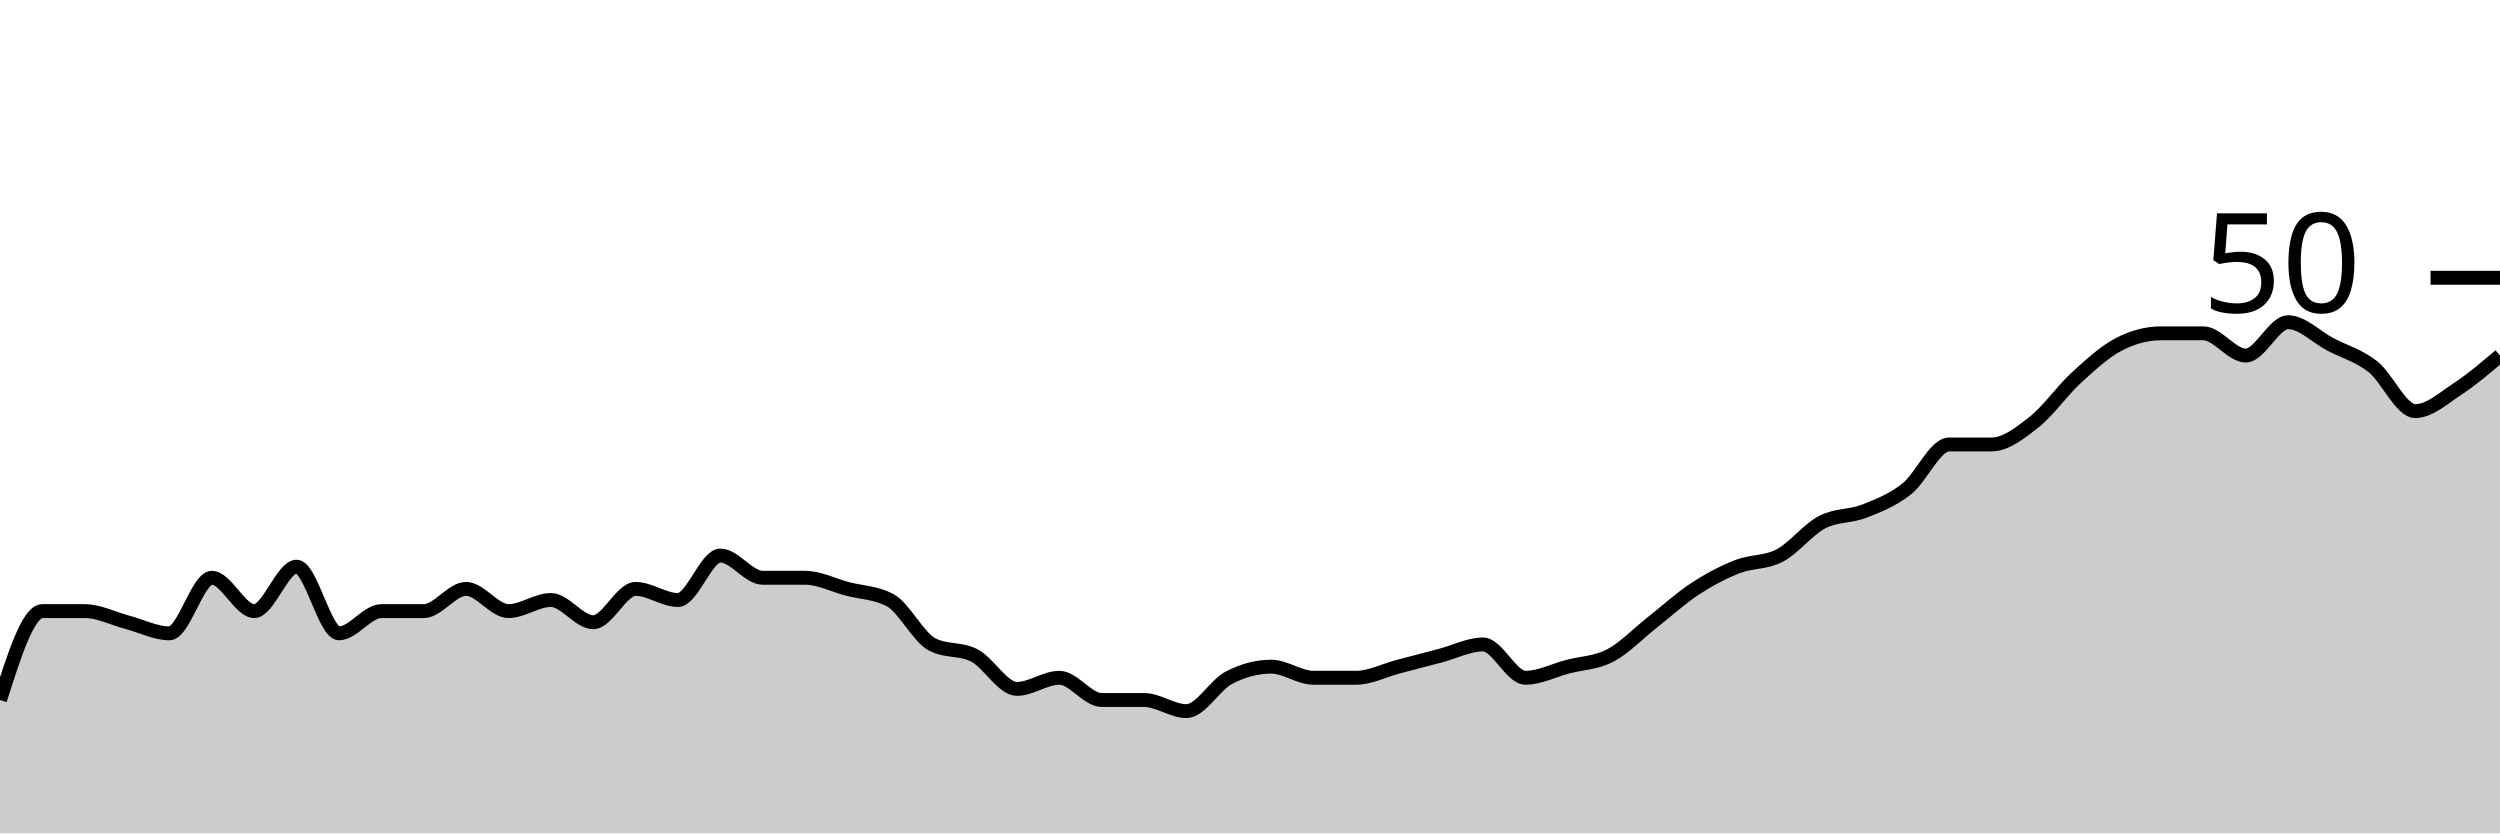
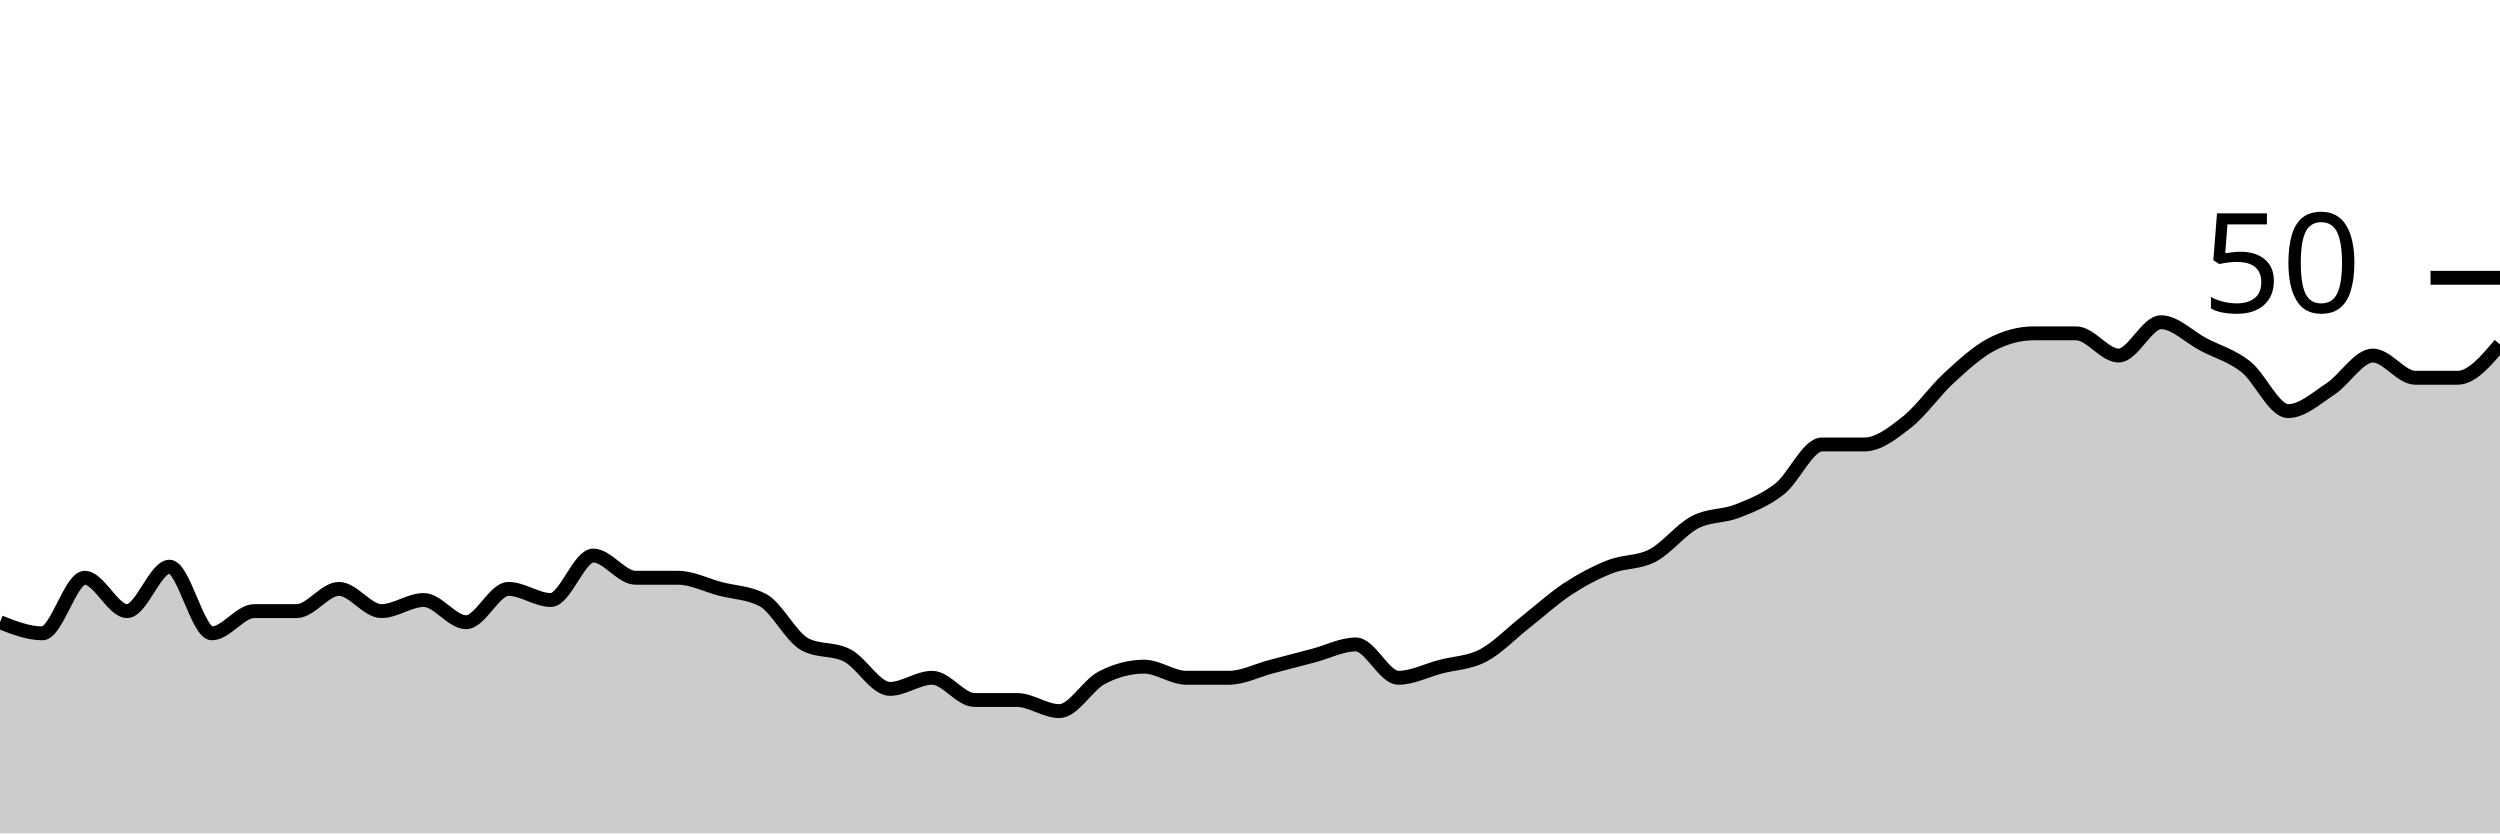
<svg xmlns="http://www.w3.org/2000/svg" viewBox="0 0 180 60">
  <g transform="translate(0,20)">
-     <path class="area" fill="rgba(0, 0, 0, 0.2)" d="M0,30.4C1.017,27.2,2.034,24,3.051,24C4.068,24,5.085,24,6.102,24C7.119,24,8.136,24.533,9.153,24.8C10.169,25.067,11.186,25.6,12.203,25.6C13.22,25.6,14.237,21.6,15.254,21.6C16.271,21.6,17.288,24,18.305,24C19.322,24,20.339,20.8,21.356,20.8C22.373,20.8,23.39,25.6,24.407,25.6C25.424,25.6,26.441,24,27.458,24C28.475,24,29.492,24,30.508,24C31.525,24,32.542,22.4,33.559,22.4C34.576,22.4,35.593,24,36.61,24C37.627,24,38.644,23.2,39.661,23.2C40.678,23.2,41.695,24.8,42.712,24.8C43.729,24.8,44.746,22.4,45.763,22.4C46.78,22.4,47.797,23.2,48.814,23.2C49.831,23.2,50.847,20,51.864,20C52.881,20,53.898,21.6,54.915,21.6C55.932,21.6,56.949,21.6,57.966,21.6C58.983,21.6,60,22.133,61.017,22.4C62.034,22.667,63.051,22.667,64.068,23.2C65.085,23.733,66.102,25.867,67.119,26.4C68.136,26.933,69.153,26.667,70.169,27.2C71.186,27.733,72.203,29.6,73.22,29.6C74.237,29.6,75.254,28.8,76.271,28.8C77.288,28.8,78.305,30.4,79.322,30.4C80.339,30.4,81.356,30.4,82.373,30.4C83.39,30.4,84.407,31.2,85.424,31.2C86.441,31.2,87.458,29.333,88.475,28.8C89.492,28.267,90.508,28,91.525,28C92.542,28,93.559,28.8,94.576,28.8C95.593,28.8,96.61,28.8,97.627,28.8C98.644,28.8,99.661,28.267,100.678,28C101.695,27.733,102.712,27.467,103.729,27.2C104.746,26.933,105.763,26.4,106.78,26.4C107.797,26.4,108.814,28.8,109.831,28.8C110.847,28.8,111.864,28.267,112.881,28C113.898,27.733,114.915,27.733,115.932,27.2C116.949,26.667,117.966,25.6,118.983,24.8C120,24,121.017,23.067,122.034,22.4C123.051,21.733,124.068,21.2,125.085,20.8C126.102,20.4,127.119,20.533,128.136,20C129.153,19.467,130.169,18.133,131.186,17.6C132.203,17.067,133.22,17.2,134.237,16.8C135.254,16.4,136.271,16,137.288,15.2C138.305,14.4,139.322,12,140.339,12C141.356,12,142.373,12,143.39,12C144.407,12,145.424,11.2,146.441,10.4C147.458,9.6,148.475,8.133,149.492,7.2C150.508,6.267,151.525,5.333,152.542,4.8C153.559,4.267,154.576,4,155.593,4C156.61,4,157.627,4,158.644,4C159.661,4,160.678,5.6,161.695,5.6C162.712,5.6,163.729,3.2,164.746,3.2C165.763,3.2,166.78,4.267,167.797,4.8C168.814,5.333,169.831,5.6,170.847,6.4C171.864,7.2,172.881,9.6,173.898,9.6C174.915,9.6,175.932,8.667,176.949,8C177.966,7.333,178.983,6.467,180,5.6L180,40C178.983,40,177.966,40,176.949,40C175.932,40,174.915,40,173.898,40C172.881,40,171.864,40,170.847,40C169.831,40,168.814,40,167.797,40C166.78,40,165.763,40,164.746,40C163.729,40,162.712,40,161.695,40C160.678,40,159.661,40,158.644,40C157.627,40,156.61,40,155.593,40C154.576,40,153.559,40,152.542,40C151.525,40,150.508,40,149.492,40C148.475,40,147.458,40,146.441,40C145.424,40,144.407,40,143.39,40C142.373,40,141.356,40,140.339,40C139.322,40,138.305,40,137.288,40C136.271,40,135.254,40,134.237,40C133.22,40,132.203,40,131.186,40C130.169,40,129.153,40,128.136,40C127.119,40,126.102,40,125.085,40C124.068,40,123.051,40,122.034,40C121.017,40,120,40,118.983,40C117.966,40,116.949,40,115.932,40C114.915,40,113.898,40,112.881,40C111.864,40,110.847,40,109.831,40C108.814,40,107.797,40,106.78,40C105.763,40,104.746,40,103.729,40C102.712,40,101.695,40,100.678,40C99.661,40,98.644,40,97.627,40C96.61,40,95.593,40,94.576,40C93.559,40,92.542,40,91.525,40C90.508,40,89.492,40,88.475,40C87.458,40,86.441,40,85.424,40C84.407,40,83.39,40,82.373,40C81.356,40,80.339,40,79.322,40C78.305,40,77.288,40,76.271,40C75.254,40,74.237,40,73.22,40C72.203,40,71.186,40,70.169,40C69.153,40,68.136,40,67.119,40C66.102,40,65.085,40,64.068,40C63.051,40,62.034,40,61.017,40C60,40,58.983,40,57.966,40C56.949,40,55.932,40,54.915,40C53.898,40,52.881,40,51.864,40C50.847,40,49.831,40,48.814,40C47.797,40,46.78,40,45.763,40C44.746,40,43.729,40,42.712,40C41.695,40,40.678,40,39.661,40C38.644,40,37.627,40,36.61,40C35.593,40,34.576,40,33.559,40C32.542,40,31.525,40,30.508,40C29.492,40,28.475,40,27.458,40C26.441,40,25.424,40,24.407,40C23.39,40,22.373,40,21.356,40C20.339,40,19.322,40,18.305,40C17.288,40,16.271,40,15.254,40C14.237,40,13.22,40,12.203,40C11.186,40,10.169,40,9.153,40C8.136,40,7.119,40,6.102,40C5.085,40,4.068,40,3.051,40C2.034,40,1.017,40,0,40Z" />
-     <path class="line" stroke="black" fill="none" d="M0,30.4C1.017,27.2,2.034,24,3.051,24C4.068,24,5.085,24,6.102,24C7.119,24,8.136,24.533,9.153,24.8C10.169,25.067,11.186,25.6,12.203,25.6C13.22,25.6,14.237,21.6,15.254,21.6C16.271,21.6,17.288,24,18.305,24C19.322,24,20.339,20.8,21.356,20.8C22.373,20.8,23.39,25.6,24.407,25.6C25.424,25.6,26.441,24,27.458,24C28.475,24,29.492,24,30.508,24C31.525,24,32.542,22.4,33.559,22.4C34.576,22.4,35.593,24,36.61,24C37.627,24,38.644,23.2,39.661,23.2C40.678,23.2,41.695,24.8,42.712,24.8C43.729,24.8,44.746,22.4,45.763,22.4C46.78,22.4,47.797,23.2,48.814,23.2C49.831,23.2,50.847,20,51.864,20C52.881,20,53.898,21.6,54.915,21.6C55.932,21.6,56.949,21.6,57.966,21.6C58.983,21.6,60,22.133,61.017,22.4C62.034,22.667,63.051,22.667,64.068,23.2C65.085,23.733,66.102,25.867,67.119,26.4C68.136,26.933,69.153,26.667,70.169,27.2C71.186,27.733,72.203,29.6,73.22,29.6C74.237,29.6,75.254,28.8,76.271,28.8C77.288,28.8,78.305,30.4,79.322,30.4C80.339,30.4,81.356,30.4,82.373,30.4C83.39,30.4,84.407,31.2,85.424,31.2C86.441,31.2,87.458,29.333,88.475,28.8C89.492,28.267,90.508,28,91.525,28C92.542,28,93.559,28.8,94.576,28.8C95.593,28.8,96.61,28.8,97.627,28.8C98.644,28.8,99.661,28.267,100.678,28C101.695,27.733,102.712,27.467,103.729,27.2C104.746,26.933,105.763,26.4,106.78,26.4C107.797,26.4,108.814,28.8,109.831,28.8C110.847,28.8,111.864,28.267,112.881,28C113.898,27.733,114.915,27.733,115.932,27.2C116.949,26.667,117.966,25.6,118.983,24.8C120,24,121.017,23.067,122.034,22.4C123.051,21.733,124.068,21.2,125.085,20.8C126.102,20.4,127.119,20.533,128.136,20C129.153,19.467,130.169,18.133,131.186,17.6C132.203,17.067,133.22,17.2,134.237,16.8C135.254,16.4,136.271,16,137.288,15.2C138.305,14.4,139.322,12,140.339,12C141.356,12,142.373,12,143.39,12C144.407,12,145.424,11.2,146.441,10.4C147.458,9.6,148.475,8.133,149.492,7.2C150.508,6.267,151.525,5.333,152.542,4.8C153.559,4.267,154.576,4,155.593,4C156.61,4,157.627,4,158.644,4C159.661,4,160.678,5.6,161.695,5.6C162.712,5.6,163.729,3.2,164.746,3.2C165.763,3.2,166.78,4.267,167.797,4.8C168.814,5.333,169.831,5.6,170.847,6.4C171.864,7.2,172.881,9.6,173.898,9.6C174.915,9.6,175.932,8.667,176.949,8C177.966,7.333,178.983,6.467,180,5.6" />
+     <path class="area" fill="rgba(0, 0, 0, 0.2)" d="M0,24.8C1.017,25.2,2.034,25.6,3.051,25.6C4.068,25.6,5.085,21.6,6.102,21.6C7.119,21.6,8.136,24,9.153,24C10.169,24,11.186,20.8,12.203,20.8C13.22,20.8,14.237,25.6,15.254,25.6C16.271,25.6,17.288,24,18.305,24C19.322,24,20.339,24,21.356,24C22.373,24,23.39,22.4,24.407,22.4C25.424,22.4,26.441,24,27.458,24C28.475,24,29.492,23.2,30.508,23.2C31.525,23.2,32.542,24.8,33.559,24.8C34.576,24.8,35.593,22.4,36.61,22.4C37.627,22.4,38.644,23.2,39.661,23.2C40.678,23.2,41.695,20,42.712,20C43.729,20,44.746,21.6,45.763,21.6C46.78,21.6,47.797,21.6,48.814,21.6C49.831,21.6,50.847,22.133,51.864,22.4C52.881,22.667,53.898,22.667,54.915,23.2C55.932,23.733,56.949,25.867,57.966,26.4C58.983,26.933,60,26.667,61.017,27.2C62.034,27.733,63.051,29.6,64.068,29.6C65.085,29.6,66.102,28.8,67.119,28.8C68.136,28.8,69.153,30.4,70.169,30.4C71.186,30.4,72.203,30.4,73.22,30.4C74.237,30.4,75.254,31.2,76.271,31.2C77.288,31.2,78.305,29.333,79.322,28.8C80.339,28.267,81.356,28,82.373,28C83.39,28,84.407,28.8,85.424,28.8C86.441,28.8,87.458,28.8,88.475,28.8C89.492,28.8,90.508,28.267,91.525,28C92.542,27.733,93.559,27.467,94.576,27.2C95.593,26.933,96.61,26.4,97.627,26.4C98.644,26.4,99.661,28.8,100.678,28.8C101.695,28.8,102.712,28.267,103.729,28C104.746,27.733,105.763,27.733,106.78,27.2C107.797,26.667,108.814,25.6,109.831,24.8C110.847,24,111.864,23.067,112.881,22.4C113.898,21.733,114.915,21.2,115.932,20.8C116.949,20.4,117.966,20.533,118.983,20C120,19.467,121.017,18.133,122.034,17.6C123.051,17.067,124.068,17.2,125.085,16.8C126.102,16.4,127.119,16,128.136,15.2C129.153,14.4,130.169,12,131.186,12C132.203,12,133.22,12,134.237,12C135.254,12,136.271,11.2,137.288,10.4C138.305,9.6,139.322,8.133,140.339,7.2C141.356,6.267,142.373,5.333,143.39,4.8C144.407,4.267,145.424,4,146.441,4C147.458,4,148.475,4,149.492,4C150.508,4,151.525,5.6,152.542,5.6C153.559,5.6,154.576,3.2,155.593,3.2C156.61,3.2,157.627,4.267,158.644,4.8C159.661,5.333,160.678,5.6,161.695,6.4C162.712,7.2,163.729,9.6,164.746,9.6C165.763,9.6,166.78,8.667,167.797,8C168.814,7.333,169.831,5.6,170.847,5.6C171.864,5.6,172.881,7.2,173.898,7.2C174.915,7.2,175.932,7.2,176.949,7.2C177.966,7.2,178.983,6,180,4.8L180,40C178.983,40,177.966,40,176.949,40C175.932,40,174.915,40,173.898,40C172.881,40,171.864,40,170.847,40C169.831,40,168.814,40,167.797,40C166.78,40,165.763,40,164.746,40C163.729,40,162.712,40,161.695,40C160.678,40,159.661,40,158.644,40C157.627,40,156.61,40,155.593,40C154.576,40,153.559,40,152.542,40C151.525,40,150.508,40,149.492,40C148.475,40,147.458,40,146.441,40C145.424,40,144.407,40,143.39,40C142.373,40,141.356,40,140.339,40C139.322,40,138.305,40,137.288,40C136.271,40,135.254,40,134.237,40C133.22,40,132.203,40,131.186,40C130.169,40,129.153,40,128.136,40C127.119,40,126.102,40,125.085,40C124.068,40,123.051,40,122.034,40C121.017,40,120,40,118.983,40C117.966,40,116.949,40,115.932,40C114.915,40,113.898,40,112.881,40C111.864,40,110.847,40,109.831,40C108.814,40,107.797,40,106.78,40C105.763,40,104.746,40,103.729,40C102.712,40,101.695,40,100.678,40C99.661,40,98.644,40,97.627,40C96.61,40,95.593,40,94.576,40C93.559,40,92.542,40,91.525,40C90.508,40,89.492,40,88.475,40C87.458,40,86.441,40,85.424,40C84.407,40,83.39,40,82.373,40C81.356,40,80.339,40,79.322,40C78.305,40,77.288,40,76.271,40C75.254,40,74.237,40,73.22,40C72.203,40,71.186,40,70.169,40C69.153,40,68.136,40,67.119,40C66.102,40,65.085,40,64.068,40C63.051,40,62.034,40,61.017,40C60,40,58.983,40,57.966,40C56.949,40,55.932,40,54.915,40C53.898,40,52.881,40,51.864,40C50.847,40,49.831,40,48.814,40C47.797,40,46.78,40,45.763,40C44.746,40,43.729,40,42.712,40C41.695,40,40.678,40,39.661,40C38.644,40,37.627,40,36.61,40C35.593,40,34.576,40,33.559,40C32.542,40,31.525,40,30.508,40C29.492,40,28.475,40,27.458,40C26.441,40,25.424,40,24.407,40C23.39,40,22.373,40,21.356,40C20.339,40,19.322,40,18.305,40C17.288,40,16.271,40,15.254,40C14.237,40,13.22,40,12.203,40C11.186,40,10.169,40,9.153,40C8.136,40,7.119,40,6.102,40C5.085,40,4.068,40,3.051,40C2.034,40,1.017,40,0,40Z" />
+     <path class="line" stroke="black" fill="none" d="M0,24.8C1.017,25.2,2.034,25.6,3.051,25.6C4.068,25.6,5.085,21.6,6.102,21.6C7.119,21.6,8.136,24,9.153,24C10.169,24,11.186,20.8,12.203,20.8C13.22,20.8,14.237,25.6,15.254,25.6C16.271,25.6,17.288,24,18.305,24C19.322,24,20.339,24,21.356,24C22.373,24,23.39,22.4,24.407,22.4C25.424,22.4,26.441,24,27.458,24C28.475,24,29.492,23.2,30.508,23.2C31.525,23.2,32.542,24.8,33.559,24.8C34.576,24.8,35.593,22.4,36.61,22.4C37.627,22.4,38.644,23.2,39.661,23.2C40.678,23.2,41.695,20,42.712,20C43.729,20,44.746,21.6,45.763,21.6C46.78,21.6,47.797,21.6,48.814,21.6C49.831,21.6,50.847,22.133,51.864,22.4C52.881,22.667,53.898,22.667,54.915,23.2C55.932,23.733,56.949,25.867,57.966,26.4C58.983,26.933,60,26.667,61.017,27.2C62.034,27.733,63.051,29.6,64.068,29.6C65.085,29.6,66.102,28.8,67.119,28.8C68.136,28.8,69.153,30.4,70.169,30.4C71.186,30.4,72.203,30.4,73.22,30.4C74.237,30.4,75.254,31.2,76.271,31.2C77.288,31.2,78.305,29.333,79.322,28.8C80.339,28.267,81.356,28,82.373,28C83.39,28,84.407,28.8,85.424,28.8C86.441,28.8,87.458,28.8,88.475,28.8C89.492,28.8,90.508,28.267,91.525,28C92.542,27.733,93.559,27.467,94.576,27.2C95.593,26.933,96.61,26.4,97.627,26.4C98.644,26.4,99.661,28.8,100.678,28.8C101.695,28.8,102.712,28.267,103.729,28C104.746,27.733,105.763,27.733,106.78,27.2C107.797,26.667,108.814,25.6,109.831,24.8C110.847,24,111.864,23.067,112.881,22.4C113.898,21.733,114.915,21.2,115.932,20.8C116.949,20.4,117.966,20.533,118.983,20C120,19.467,121.017,18.133,122.034,17.6C123.051,17.067,124.068,17.2,125.085,16.8C126.102,16.4,127.119,16,128.136,15.2C129.153,14.4,130.169,12,131.186,12C132.203,12,133.22,12,134.237,12C135.254,12,136.271,11.2,137.288,10.4C138.305,9.6,139.322,8.133,140.339,7.2C141.356,6.267,142.373,5.333,143.39,4.8C144.407,4.267,145.424,4,146.441,4C147.458,4,148.475,4,149.492,4C150.508,4,151.525,5.6,152.542,5.6C153.559,5.6,154.576,3.2,155.593,3.2C156.61,3.2,157.627,4.267,158.644,4.8C159.661,5.333,160.678,5.6,161.695,6.4C162.712,7.2,163.729,9.6,164.746,9.6C165.763,9.6,166.78,8.667,167.797,8C168.814,7.333,169.831,5.6,170.847,5.6C171.864,5.6,172.881,7.2,173.898,7.2C174.915,7.2,175.932,7.2,176.949,7.2C177.966,7.2,178.983,6,180,4.8" />
    <path class="axis-ceiling" stroke-width="1" stroke="black" fill="none" d="M175,0L180,0" />
    <text class="axis-ceiling-label" font-family="sans-serif" text-anchor="end" font-size="10px" x="170" y="2.5">50</text>
  </g>
</svg>
